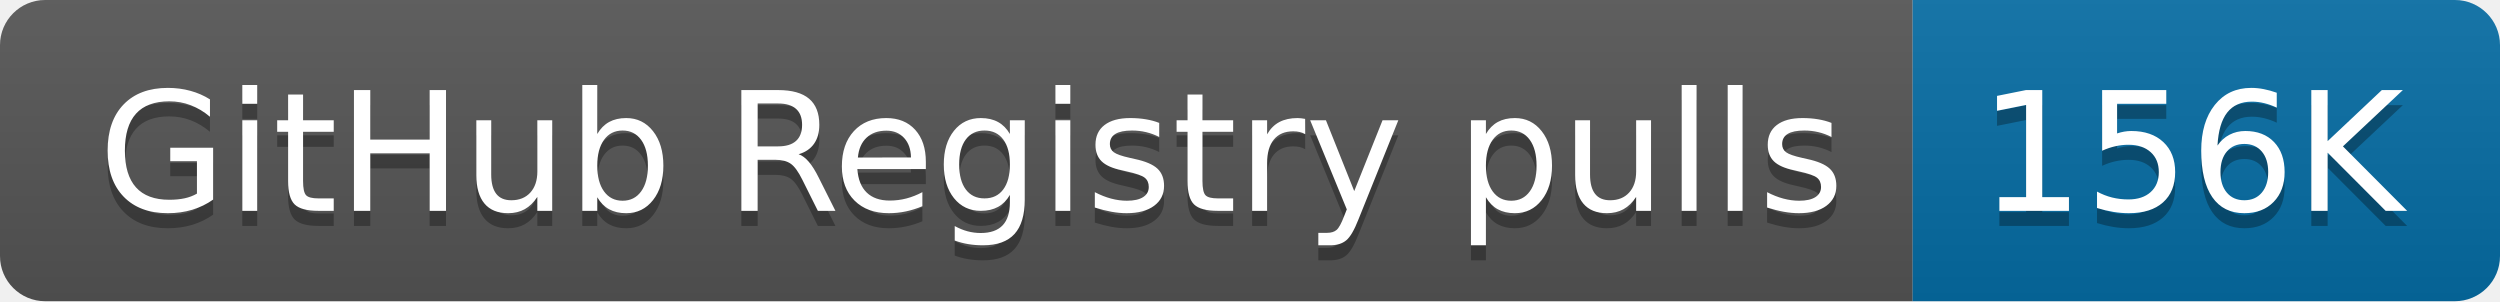
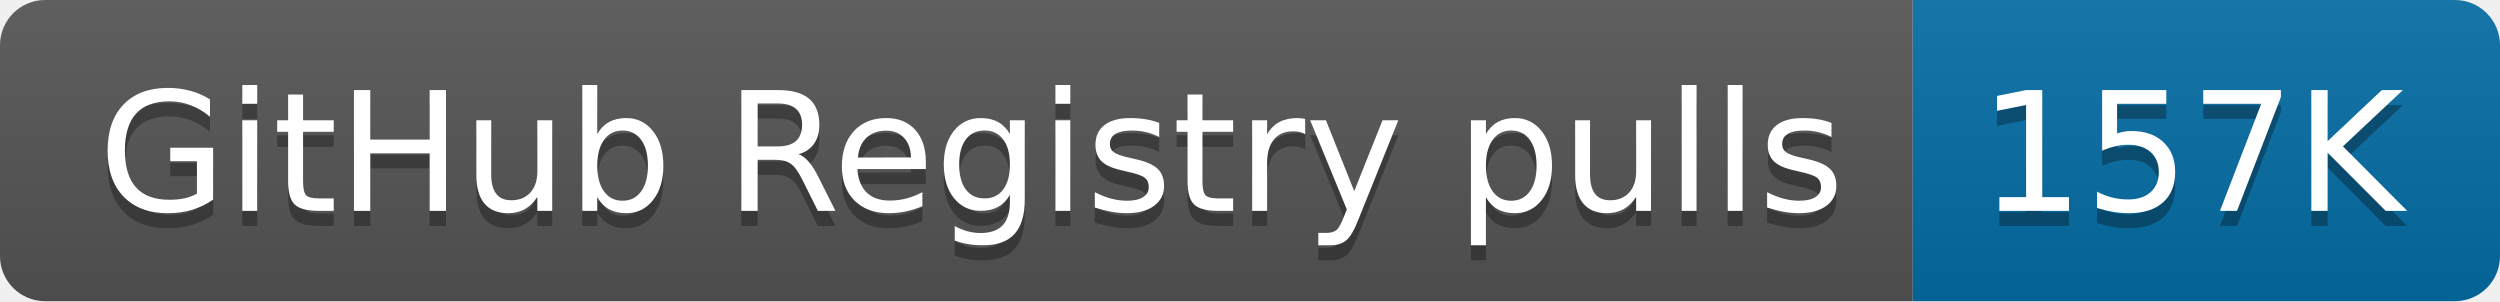
- <svg xmlns="http://www.w3.org/2000/svg" width="166" height="20" role="img" aria-label="GitHub Registry pulls: 156K">
+ <svg xmlns="http://www.w3.org/2000/svg" width="166" height="20" role="img" aria-label="GitHub Registry pulls: 157K">
  <linearGradient id="s" x2="0" y2="100%">
    <stop offset="0" stop-color="#bbb" stop-opacity=".1" />
    <stop offset="1" stop-opacity=".1" />
  </linearGradient>
  <clipPath id="r">
    <rect width="166" height="20" rx="3" fill="#fff" />
  </clipPath>
  <g clip-path="url(#r)">
    <rect width="127" height="20" fill="#555" />
    <rect x="127" width="39" height="20" fill="#066da5" />
    <rect width="166" height="20" fill="url(#s)" />
  </g>
  <g fill="#fff" text-anchor="middle" font-family="Verdana,Geneva,DejaVu Sans,sans-serif" text-rendering="geometricPrecision" font-size="110">
    <text aria-hidden="true" x="645" y="150" fill="#010101" fill-opacity=".3" transform="scale(.1)" textLength="1170">GitHub Registry pulls</text>
    <text x="645" y="140" transform="scale(.1)" fill="#fff" textLength="1170">GitHub Registry pulls</text>
-     <text aria-hidden="true" x="1455" y="150" fill="#010101" fill-opacity=".3" transform="scale(.1)" textLength="290">156K</text>
-     <text x="1455" y="140" transform="scale(.1)" fill="#fff" textLength="290">156K</text>
+     <text aria-hidden="true" x="1455" y="150" fill="#010101" fill-opacity=".3" transform="scale(.1)" textLength="290">157K</text>
+     <text x="1455" y="140" transform="scale(.1)" fill="#fff" textLength="290">157K</text>
  </g>
</svg>
